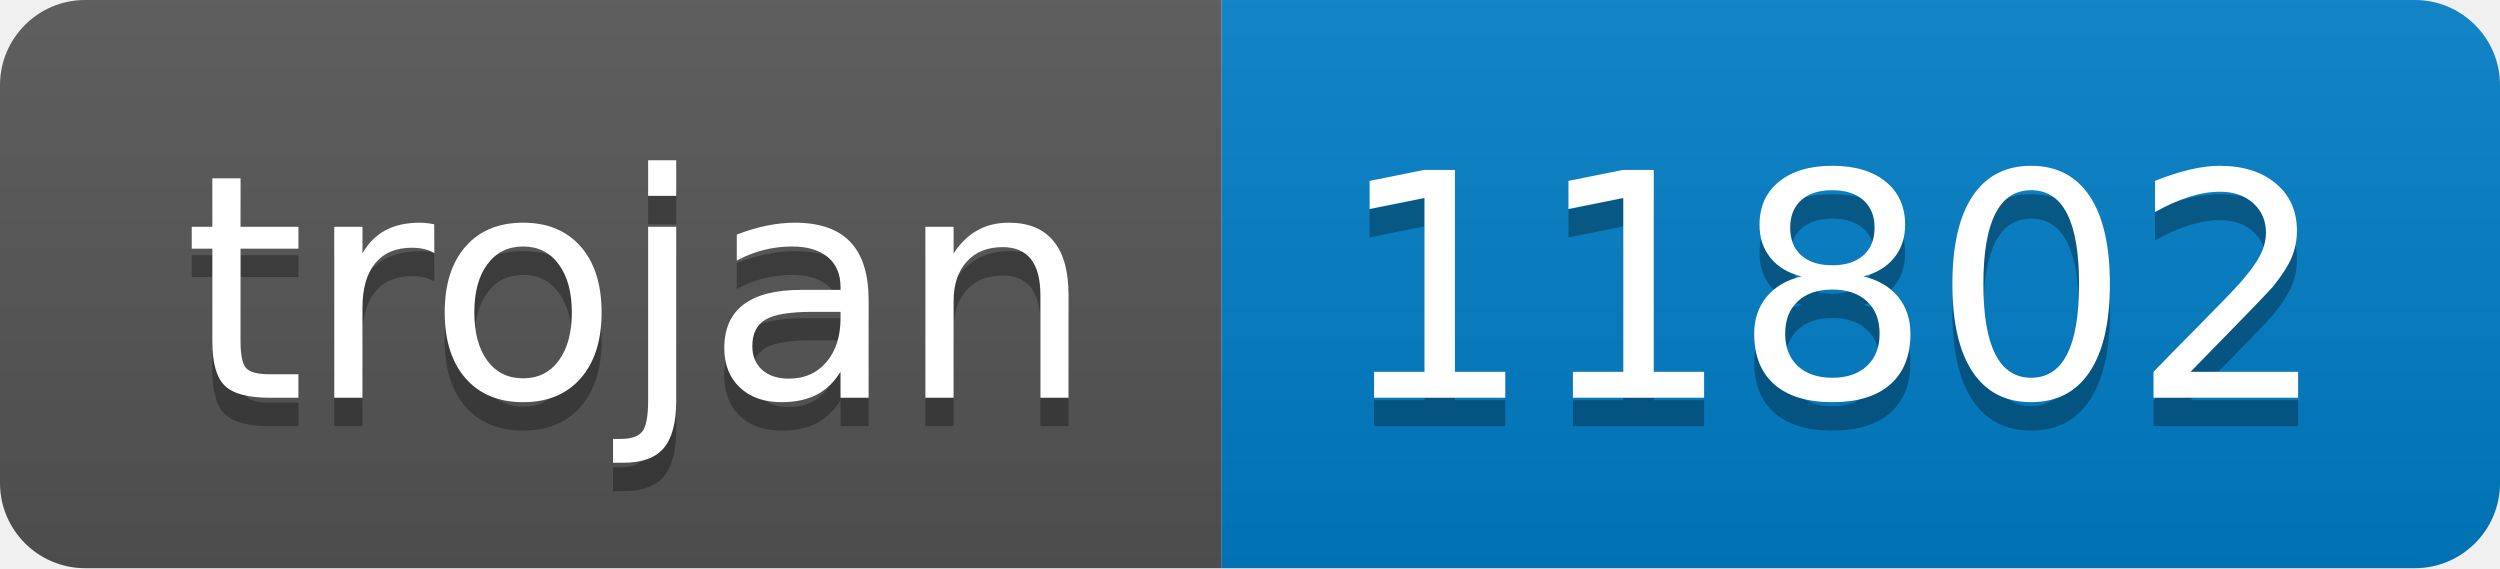
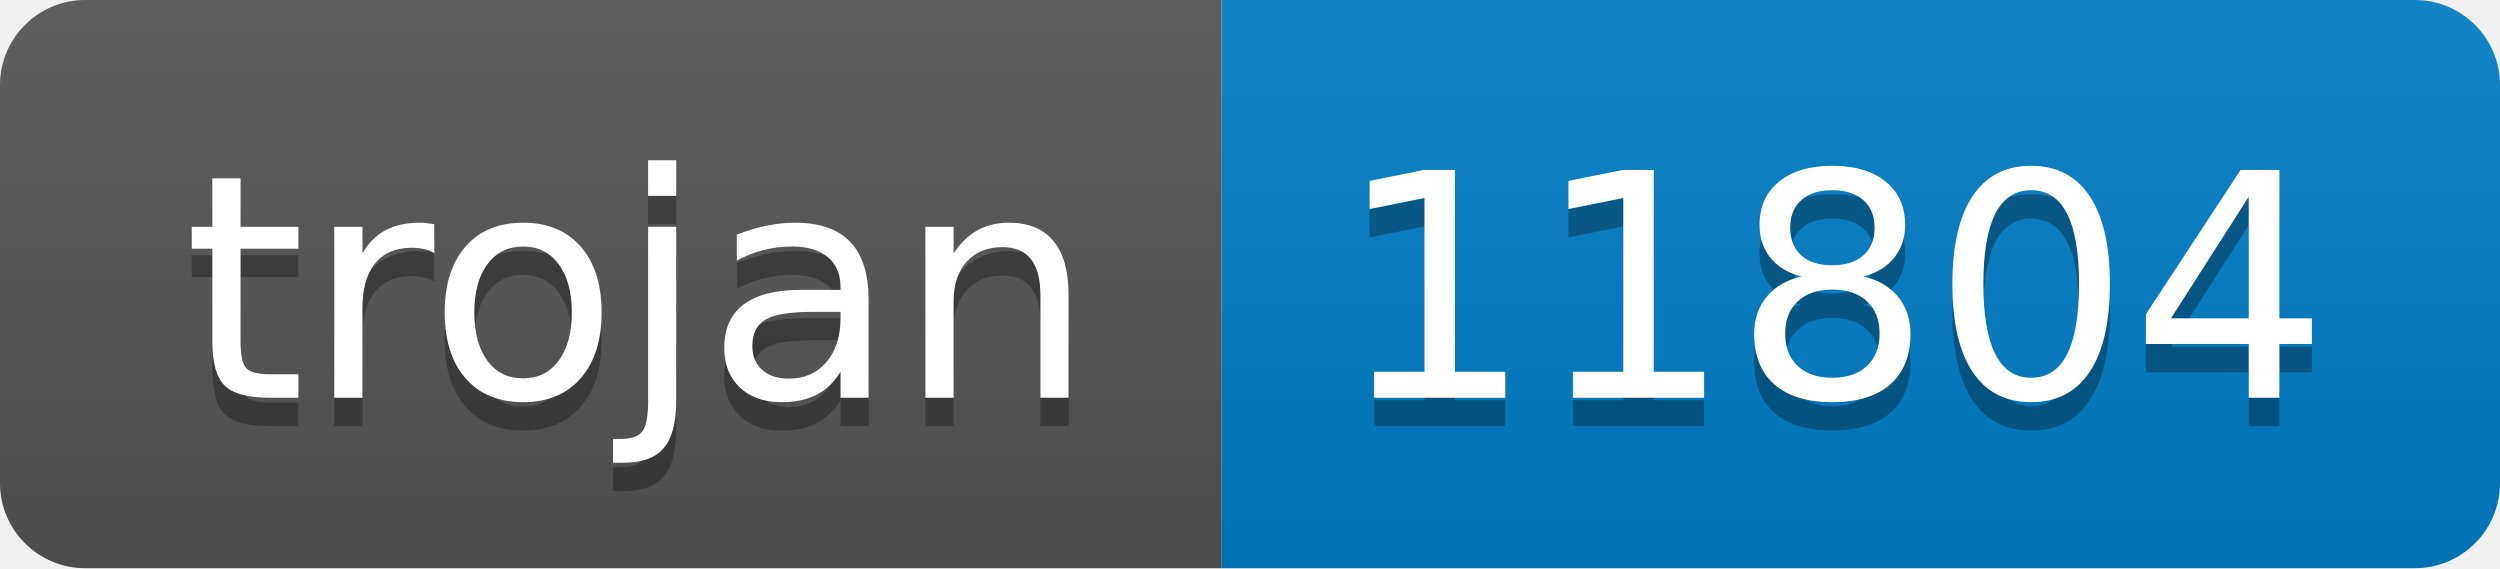
- <svg xmlns="http://www.w3.org/2000/svg" width="88" height="20" role="img" aria-label="trojan: 11802">
+ <svg xmlns="http://www.w3.org/2000/svg" width="88" height="20" role="img" aria-label="trojan: 11804">
  <linearGradient id="s" x2="0" y2="100%">
    <stop offset="0" stop-color="#bbb" stop-opacity=".1" />
    <stop offset="1" stop-opacity=".1" />
  </linearGradient>
  <clipPath id="r">
    <rect width="88" height="20" rx="3" fill="#fff" />
  </clipPath>
  <g clip-path="url(#r)">
    <rect width="43" height="20" fill="#555" />
    <rect x="43" width="45" height="20" fill="#007ec6" />
    <rect width="88" height="20" fill="url(#s)" />
  </g>
  <g fill="#fff" text-anchor="middle" font-family="Verdana,Geneva,DejaVu Sans,sans-serif" text-rendering="geometricPrecision" font-size="110">
    <text aria-hidden="true" x="225" y="150" fill="#010101" fill-opacity=".3" transform="scale(.1)" textLength="330">trojan</text>
    <text x="225" y="140" transform="scale(.1)" fill="#fff" textLength="330">trojan</text>
-     <text aria-hidden="true" x="645" y="150" fill="#010101" fill-opacity=".3" transform="scale(.1)" textLength="350">11802</text>
-     <text x="645" y="140" transform="scale(.1)" fill="#fff" textLength="350">11802</text>
+     <text aria-hidden="true" x="645" y="150" fill="#010101" fill-opacity=".3" transform="scale(.1)" textLength="350">11804</text>
+     <text x="645" y="140" transform="scale(.1)" fill="#fff" textLength="350">11804</text>
  </g>
</svg>
